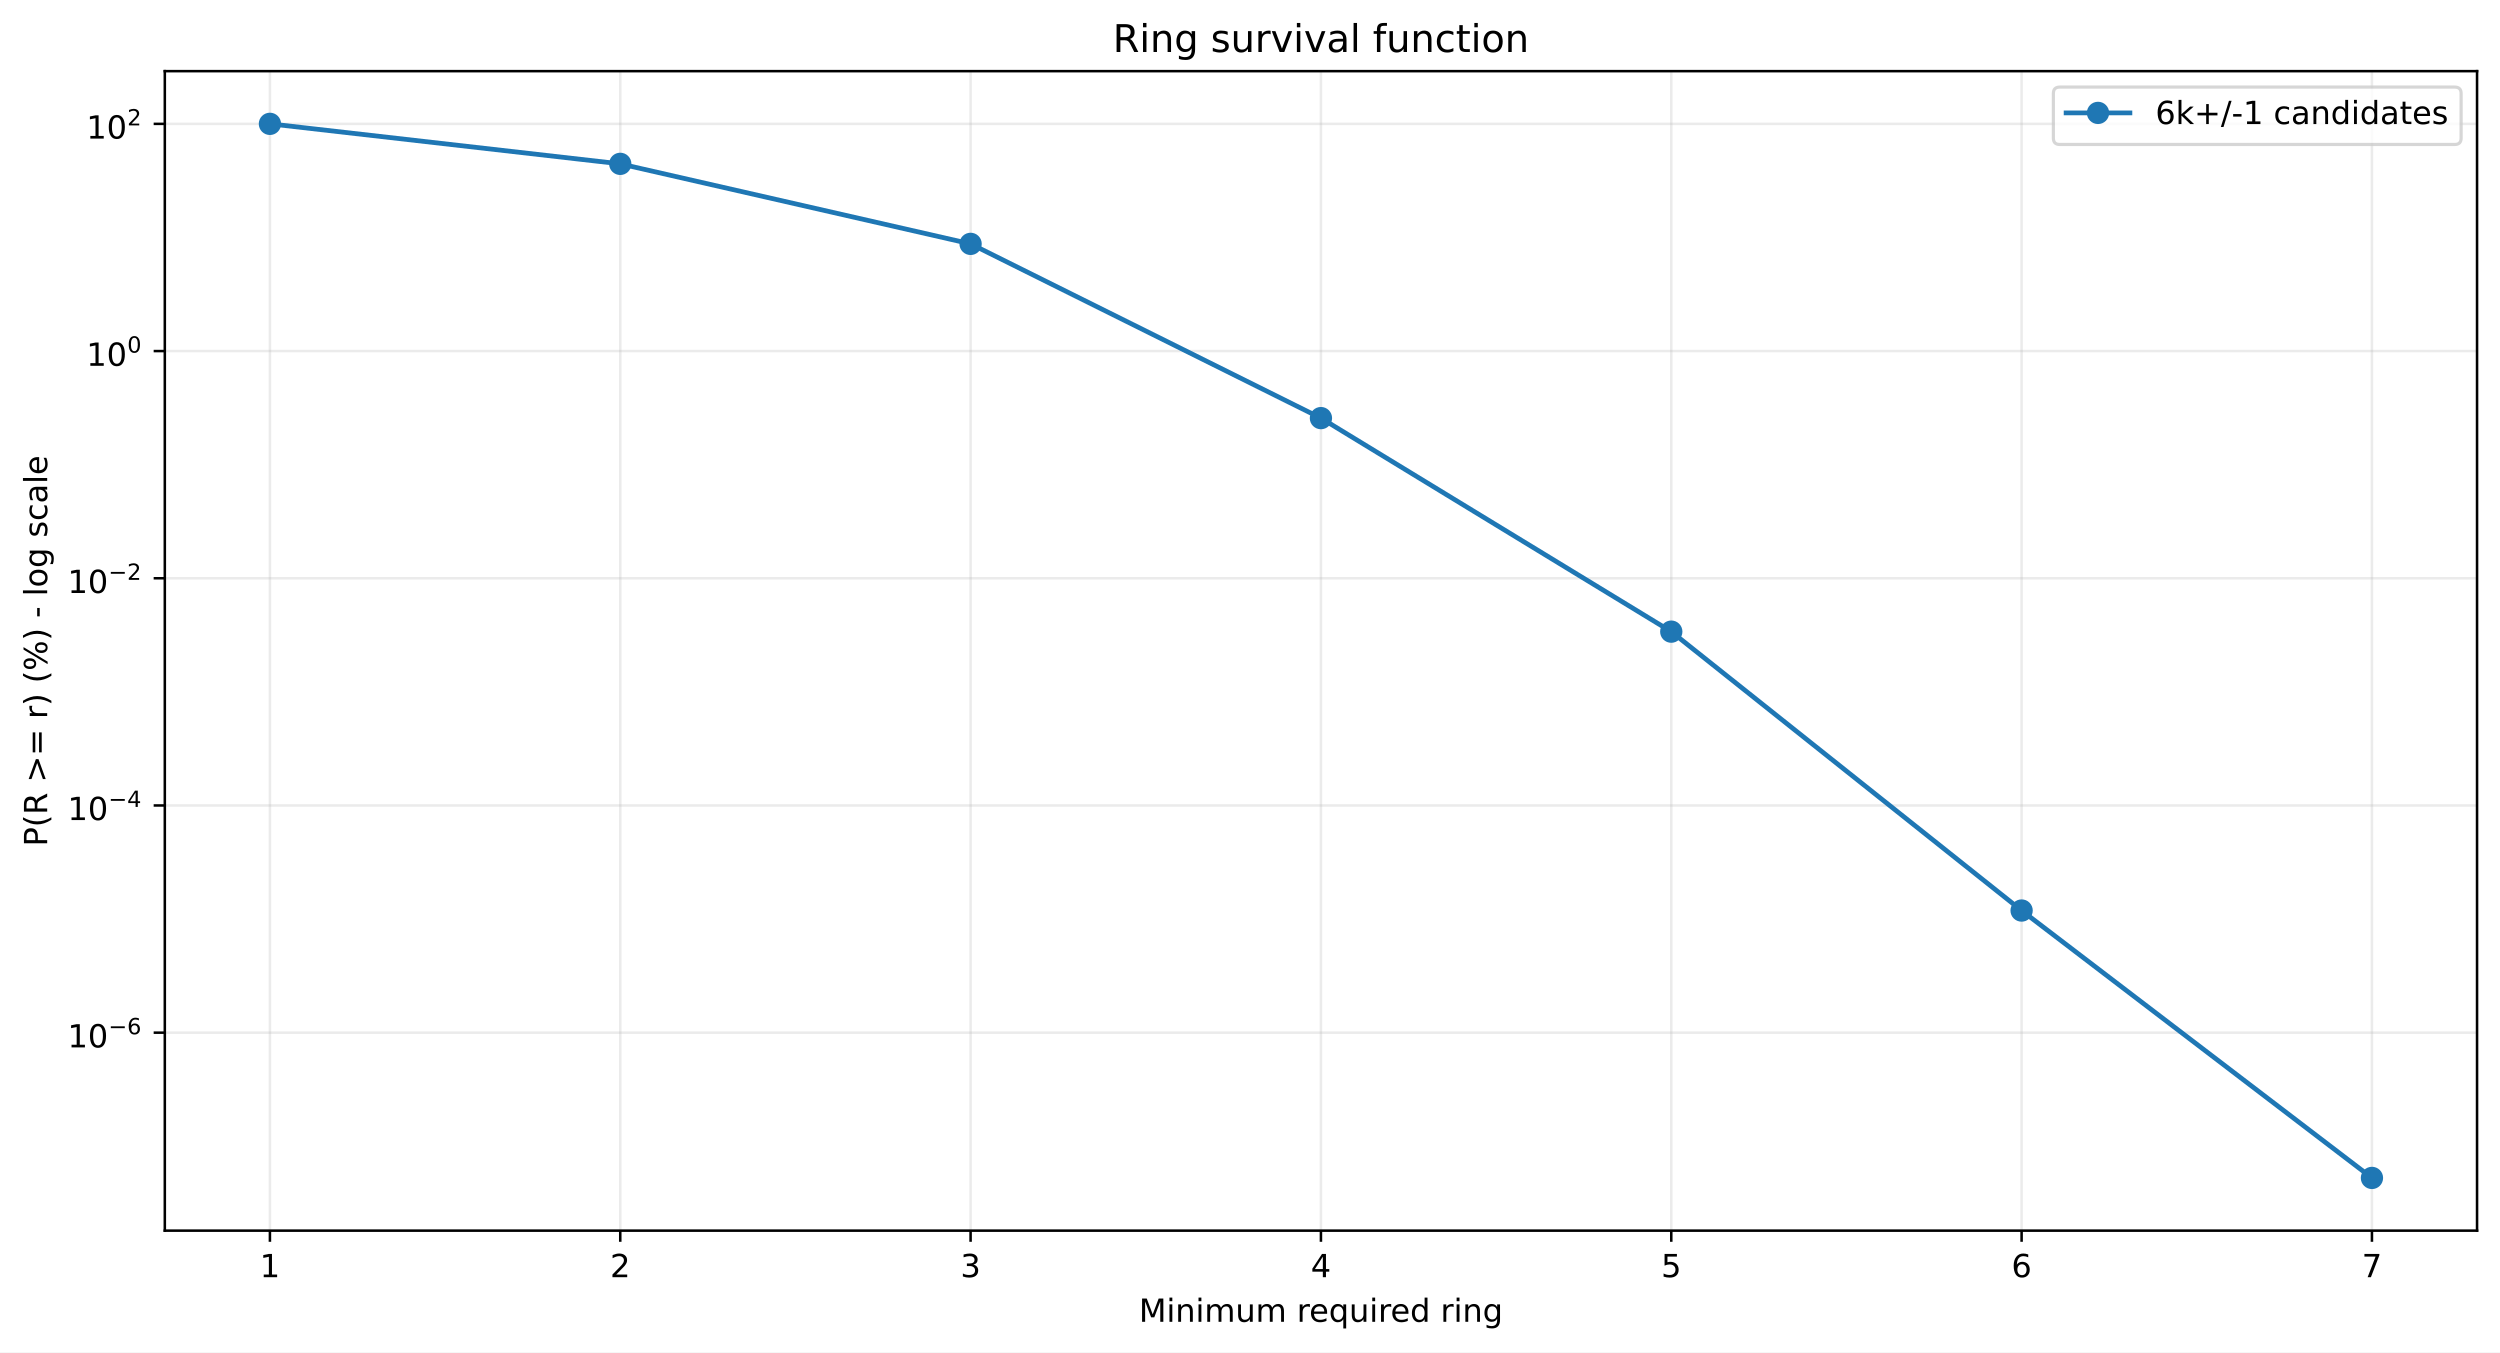
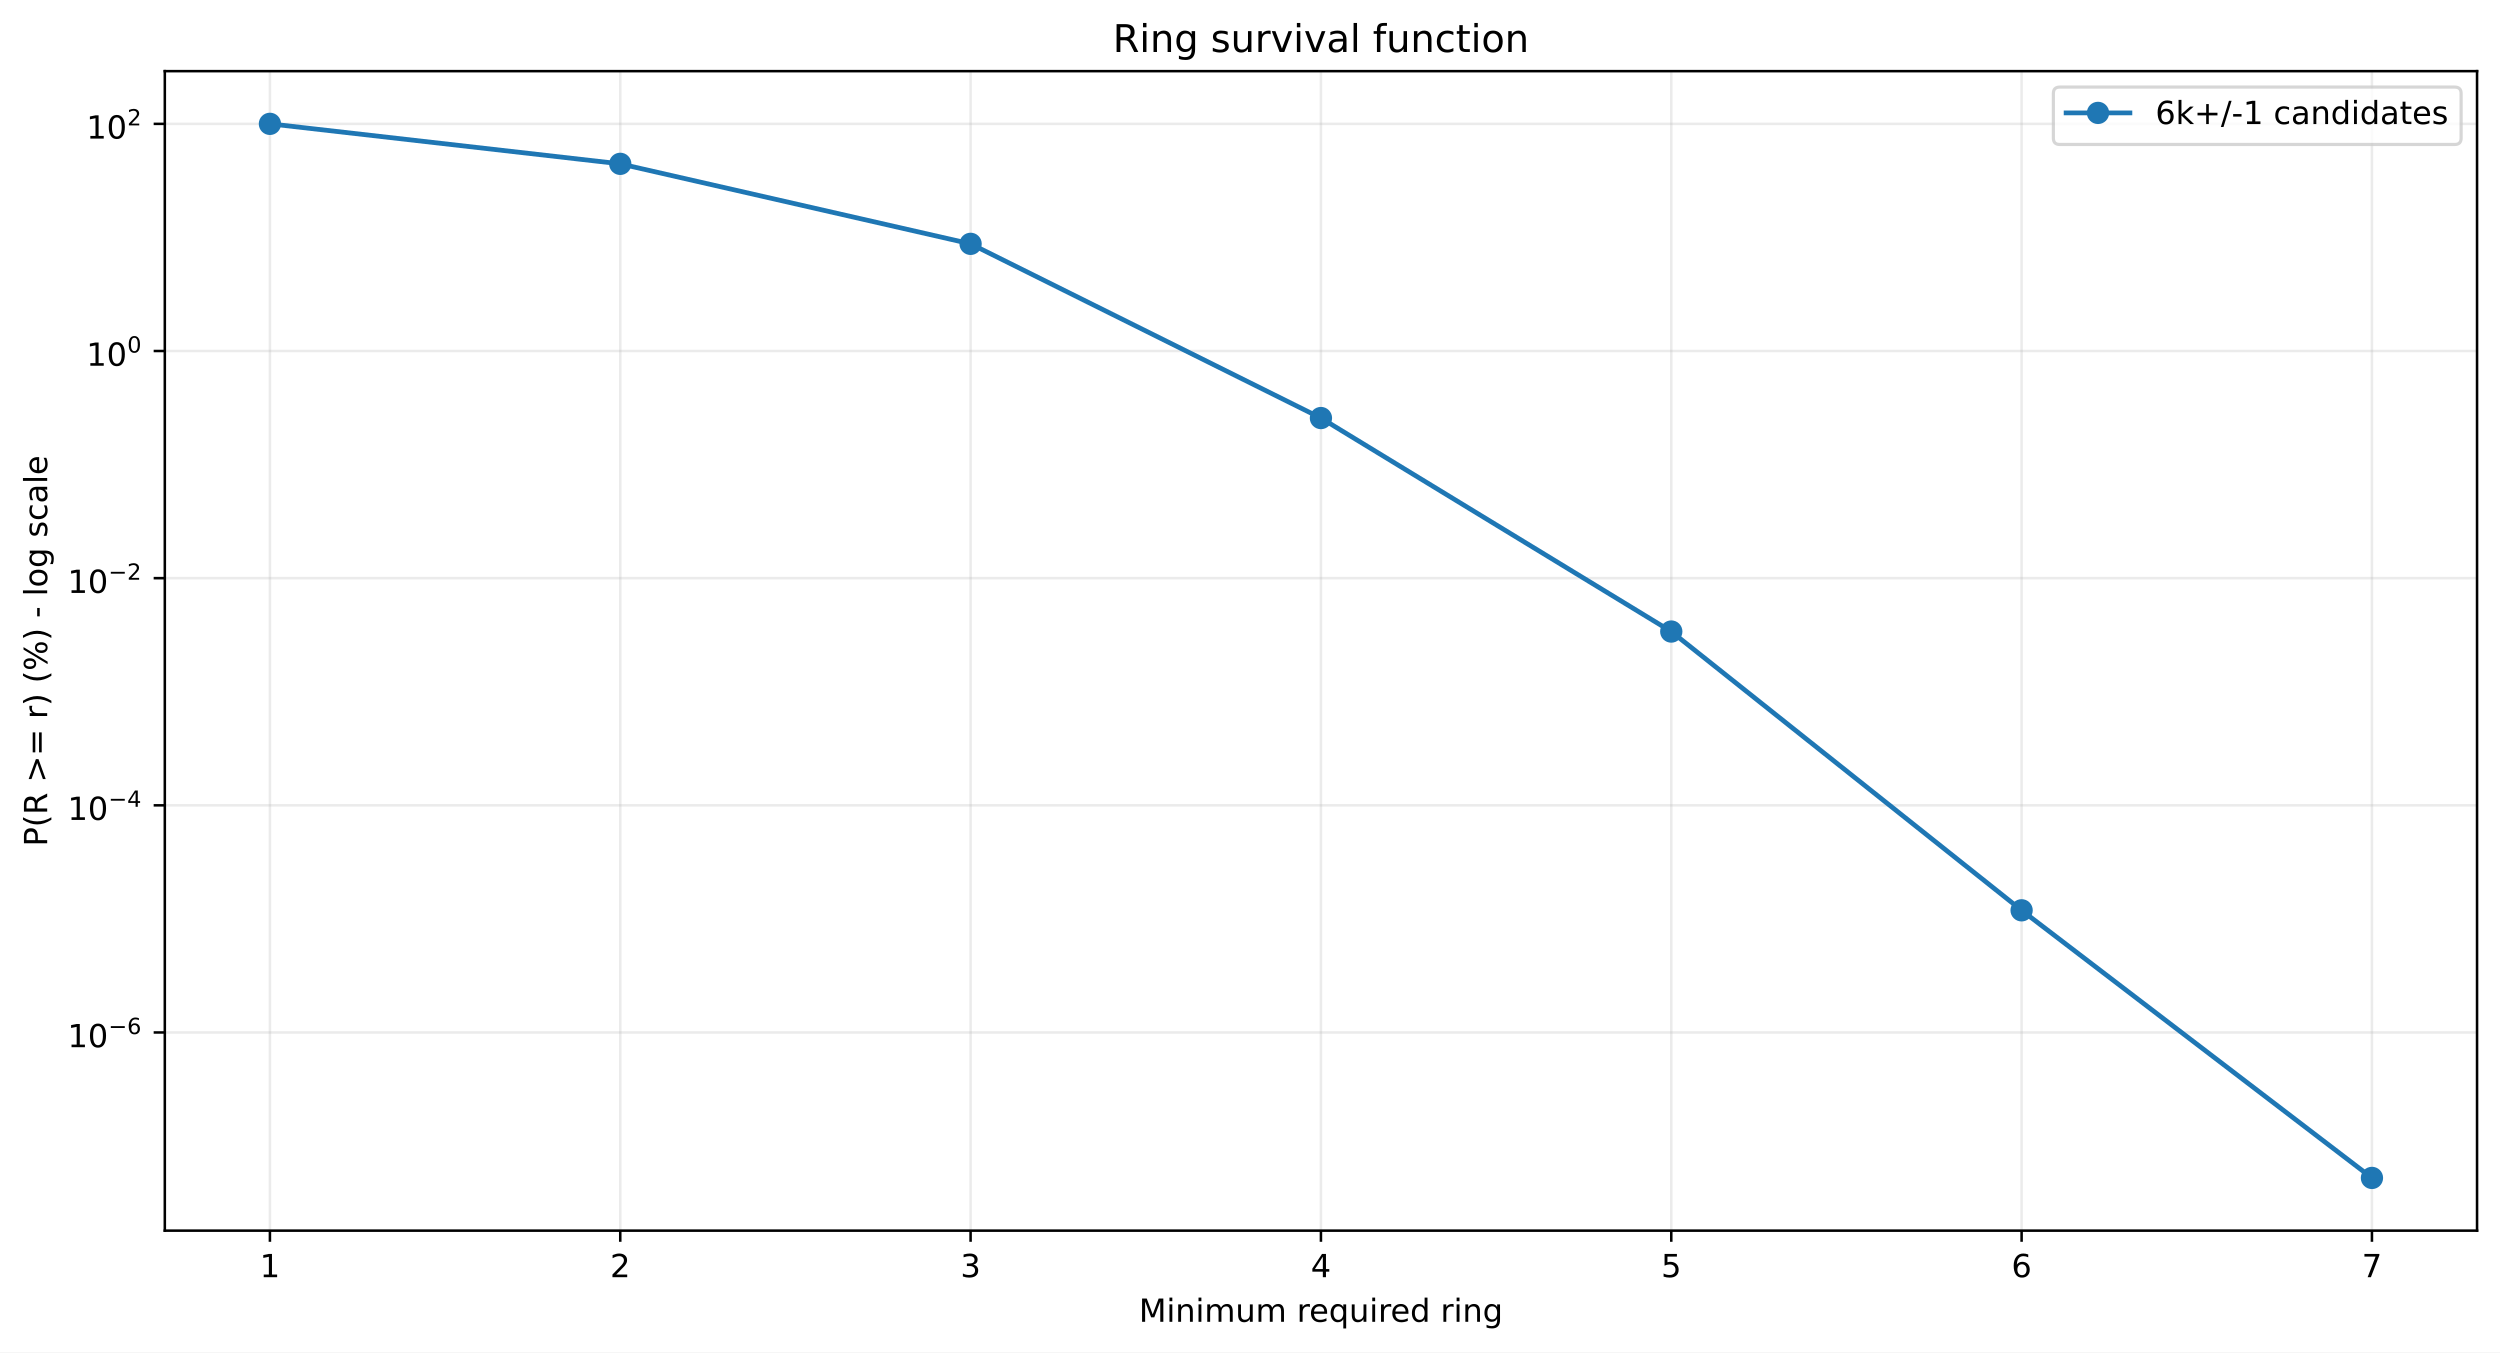
<svg xmlns="http://www.w3.org/2000/svg" xmlns:xlink="http://www.w3.org/1999/xlink" width="784.218pt" height="424.237pt" viewBox="0 0 784.218 424.237" version="1.1">
  <defs>
    <style type="text/css">*{stroke-linejoin: round; stroke-linecap: butt}</style>
  </defs>
  <g id="figure_1">
    <g id="patch_1">
      <path d="M 0 424.237  L 784.218 424.237  L 784.218 0  L 0 0  z " style="fill: #ffffff" />
    </g>
    <g id="axes_1">
      <g id="patch_2">
        <path d="M 51.701 386.036  L 777.018 386.036  L 777.018 22.318  L 51.701 22.318  z " style="fill: #ffffff" />
      </g>
      <g id="matplotlib.axis_1">
        <g id="xtick_1">
          <g id="line2d_1">
-             <path d="M 84.67 386.036  L 84.67 22.318  " clip-path="url(#p1e13c0cdc8)" style="fill: none; stroke: #b0b0b0; stroke-opacity: 0.25; stroke-width: 0.8; stroke-linecap: square" />
+             <path d="M 84.67 386.036  L 84.67 22.318  " clip-path="url(#pe17f97813b)" style="fill: none; stroke: #b0b0b0; stroke-opacity: 0.25; stroke-width: 0.8; stroke-linecap: square" />
          </g>
          <g id="line2d_2">
            <defs>
-               <path id="m37ef21a51f" d="M 0 0  L 0 3.5  " style="stroke: #000000; stroke-width: 0.8" />
+               <path id="mdf3477dd66" d="M 0 0  L 0 3.5  " style="stroke: #000000; stroke-width: 0.8" />
            </defs>
            <g>
-               <use xlink:href="#m37ef21a51f" x="84.67" y="386.036" style="stroke: #000000; stroke-width: 0.8" />
+               <use xlink:href="#mdf3477dd66" x="84.67" y="386.036" style="stroke: #000000; stroke-width: 0.8" />
            </g>
          </g>
          <g id="text_1">
            <g transform="translate(81.48852 400.6334) scale(0.1 -0.1)">
              <defs>
                <path id="DejaVuSans-14" d="M 794 531  L 1825 531  L 1825 4091  L 703 3866  L 703 4441  L 1819 4666  L 2450 4666  L 2450 531  L 3481 531  L 3481 0  L 794 0  L 794 531  z " transform="scale(0.015625)" />
              </defs>
              <use xlink:href="#DejaVuSans-14" />
            </g>
          </g>
        </g>
        <g id="xtick_2">
          <g id="line2d_3">
-             <path d="M 194.566 386.036  L 194.566 22.318  " clip-path="url(#p1e13c0cdc8)" style="fill: none; stroke: #b0b0b0; stroke-opacity: 0.25; stroke-width: 0.8; stroke-linecap: square" />
+             <path d="M 194.566 386.036  L 194.566 22.318  " clip-path="url(#pe17f97813b)" style="fill: none; stroke: #b0b0b0; stroke-opacity: 0.25; stroke-width: 0.8; stroke-linecap: square" />
          </g>
          <g id="line2d_4">
            <g>
-               <use xlink:href="#m37ef21a51f" x="194.566" y="386.036" style="stroke: #000000; stroke-width: 0.8" />
+               <use xlink:href="#mdf3477dd66" x="194.566" y="386.036" style="stroke: #000000; stroke-width: 0.8" />
            </g>
          </g>
          <g id="text_2">
            <g transform="translate(191.3851 400.6334) scale(0.1 -0.1)">
              <defs>
                <path id="DejaVuSans-15" d="M 1228 531  L 3431 531  L 3431 0  L 469 0  L 469 531  Q 828 903 1448 1529  Q 2069 2156 2228 2338  Q 2531 2678 2651 2914  Q 2772 3150 2772 3378  Q 2772 3750 2511 3984  Q 2250 4219 1831 4219  Q 1534 4219 1204 4116  Q 875 4013 500 3803  L 500 4441  Q 881 4594 1212 4672  Q 1544 4750 1819 4750  Q 2544 4750 2975 4387  Q 3406 4025 3406 3419  Q 3406 3131 3298 2873  Q 3191 2616 2906 2266  Q 2828 2175 2409 1742  Q 1991 1309 1228 531  z " transform="scale(0.015625)" />
              </defs>
              <use xlink:href="#DejaVuSans-15" />
            </g>
          </g>
        </g>
        <g id="xtick_3">
          <g id="line2d_5">
-             <path d="M 304.463 386.036  L 304.463 22.318  " clip-path="url(#p1e13c0cdc8)" style="fill: none; stroke: #b0b0b0; stroke-opacity: 0.25; stroke-width: 0.8; stroke-linecap: square" />
+             <path d="M 304.463 386.036  L 304.463 22.318  " clip-path="url(#pe17f97813b)" style="fill: none; stroke: #b0b0b0; stroke-opacity: 0.25; stroke-width: 0.8; stroke-linecap: square" />
          </g>
          <g id="line2d_6">
            <g>
-               <use xlink:href="#m37ef21a51f" x="304.463" y="386.036" style="stroke: #000000; stroke-width: 0.8" />
+               <use xlink:href="#mdf3477dd66" x="304.463" y="386.036" style="stroke: #000000; stroke-width: 0.8" />
            </g>
          </g>
          <g id="text_3">
            <g transform="translate(301.2817 400.6334) scale(0.1 -0.1)">
              <defs>
                <path id="DejaVuSans-16" d="M 2597 2516  Q 3050 2419 3304 2112  Q 3559 1806 3559 1356  Q 3559 666 3084 287  Q 2609 -91 1734 -91  Q 1441 -91 1130 -33  Q 819 25 488 141  L 488 750  Q 750 597 1062 519  Q 1375 441 1716 441  Q 2309 441 2620 675  Q 2931 909 2931 1356  Q 2931 1769 2642 2001  Q 2353 2234 1838 2234  L 1294 2234  L 1294 2753  L 1863 2753  Q 2328 2753 2575 2939  Q 2822 3125 2822 3475  Q 2822 3834 2567 4026  Q 2313 4219 1838 4219  Q 1578 4219 1281 4162  Q 984 4106 628 3988  L 628 4550  Q 988 4650 1302 4700  Q 1616 4750 1894 4750  Q 2613 4750 3031 4423  Q 3450 4097 3450 3541  Q 3450 3153 3228 2886  Q 3006 2619 2597 2516  z " transform="scale(0.015625)" />
              </defs>
              <use xlink:href="#DejaVuSans-16" />
            </g>
          </g>
        </g>
        <g id="xtick_4">
          <g id="line2d_7">
-             <path d="M 414.36 386.036  L 414.36 22.318  " clip-path="url(#p1e13c0cdc8)" style="fill: none; stroke: #b0b0b0; stroke-opacity: 0.25; stroke-width: 0.8; stroke-linecap: square" />
+             <path d="M 414.36 386.036  L 414.36 22.318  " clip-path="url(#pe17f97813b)" style="fill: none; stroke: #b0b0b0; stroke-opacity: 0.25; stroke-width: 0.8; stroke-linecap: square" />
          </g>
          <g id="line2d_8">
            <g>
-               <use xlink:href="#m37ef21a51f" x="414.36" y="386.036" style="stroke: #000000; stroke-width: 0.8" />
+               <use xlink:href="#mdf3477dd66" x="414.36" y="386.036" style="stroke: #000000; stroke-width: 0.8" />
            </g>
          </g>
          <g id="text_4">
            <g transform="translate(411.1784 400.6334) scale(0.1 -0.1)">
              <defs>
                <path id="DejaVuSans-17" d="M 2419 4116  L 825 1625  L 2419 1625  L 2419 4116  z M 2253 4666  L 3047 4666  L 3047 1625  L 3713 1625  L 3713 1100  L 3047 1100  L 3047 0  L 2419 0  L 2419 1100  L 313 1100  L 313 1709  L 2253 4666  z " transform="scale(0.015625)" />
              </defs>
              <use xlink:href="#DejaVuSans-17" />
            </g>
          </g>
        </g>
        <g id="xtick_5">
          <g id="line2d_9">
-             <path d="M 524.256 386.036  L 524.256 22.318  " clip-path="url(#p1e13c0cdc8)" style="fill: none; stroke: #b0b0b0; stroke-opacity: 0.25; stroke-width: 0.8; stroke-linecap: square" />
+             <path d="M 524.256 386.036  L 524.256 22.318  " clip-path="url(#pe17f97813b)" style="fill: none; stroke: #b0b0b0; stroke-opacity: 0.25; stroke-width: 0.8; stroke-linecap: square" />
          </g>
          <g id="line2d_10">
            <g>
-               <use xlink:href="#m37ef21a51f" x="524.256" y="386.036" style="stroke: #000000; stroke-width: 0.8" />
+               <use xlink:href="#mdf3477dd66" x="524.256" y="386.036" style="stroke: #000000; stroke-width: 0.8" />
            </g>
          </g>
          <g id="text_5">
            <g transform="translate(521.075 400.6334) scale(0.1 -0.1)">
              <defs>
                <path id="DejaVuSans-18" d="M 691 4666  L 3169 4666  L 3169 4134  L 1269 4134  L 1269 2991  Q 1406 3038 1543 3061  Q 1681 3084 1819 3084  Q 2600 3084 3056 2656  Q 3513 2228 3513 1497  Q 3513 744 3044 326  Q 2575 -91 1722 -91  Q 1428 -91 1123 -41  Q 819 9 494 109  L 494 744  Q 775 591 1075 516  Q 1375 441 1709 441  Q 2250 441 2565 725  Q 2881 1009 2881 1497  Q 2881 1984 2565 2268  Q 2250 2553 1709 2553  Q 1456 2553 1204 2497  Q 953 2441 691 2322  L 691 4666  z " transform="scale(0.015625)" />
              </defs>
              <use xlink:href="#DejaVuSans-18" />
            </g>
          </g>
        </g>
        <g id="xtick_6">
          <g id="line2d_11">
-             <path d="M 634.153 386.036  L 634.153 22.318  " clip-path="url(#p1e13c0cdc8)" style="fill: none; stroke: #b0b0b0; stroke-opacity: 0.25; stroke-width: 0.8; stroke-linecap: square" />
+             <path d="M 634.153 386.036  L 634.153 22.318  " clip-path="url(#pe17f97813b)" style="fill: none; stroke: #b0b0b0; stroke-opacity: 0.25; stroke-width: 0.8; stroke-linecap: square" />
          </g>
          <g id="line2d_12">
            <g>
-               <use xlink:href="#m37ef21a51f" x="634.153" y="386.036" style="stroke: #000000; stroke-width: 0.8" />
+               <use xlink:href="#mdf3477dd66" x="634.153" y="386.036" style="stroke: #000000; stroke-width: 0.8" />
            </g>
          </g>
          <g id="text_6">
            <g transform="translate(630.9716 400.6334) scale(0.1 -0.1)">
              <defs>
                <path id="DejaVuSans-19" d="M 2113 2584  Q 1688 2584 1439 2293  Q 1191 2003 1191 1497  Q 1191 994 1439 701  Q 1688 409 2113 409  Q 2538 409 2786 701  Q 3034 994 3034 1497  Q 3034 2003 2786 2293  Q 2538 2584 2113 2584  z M 3366 4563  L 3366 3988  Q 3128 4100 2886 4159  Q 2644 4219 2406 4219  Q 1781 4219 1451 3797  Q 1122 3375 1075 2522  Q 1259 2794 1537 2939  Q 1816 3084 2150 3084  Q 2853 3084 3261 2657  Q 3669 2231 3669 1497  Q 3669 778 3244 343  Q 2819 -91 2113 -91  Q 1303 -91 875 529  Q 447 1150 447 2328  Q 447 3434 972 4092  Q 1497 4750 2381 4750  Q 2619 4750 2861 4703  Q 3103 4656 3366 4563  z " transform="scale(0.015625)" />
              </defs>
              <use xlink:href="#DejaVuSans-19" />
            </g>
          </g>
        </g>
        <g id="xtick_7">
          <g id="line2d_13">
-             <path d="M 744.049 386.036  L 744.049 22.318  " clip-path="url(#p1e13c0cdc8)" style="fill: none; stroke: #b0b0b0; stroke-opacity: 0.25; stroke-width: 0.8; stroke-linecap: square" />
+             <path d="M 744.049 386.036  L 744.049 22.318  " clip-path="url(#pe17f97813b)" style="fill: none; stroke: #b0b0b0; stroke-opacity: 0.25; stroke-width: 0.8; stroke-linecap: square" />
          </g>
          <g id="line2d_14">
            <g>
-               <use xlink:href="#m37ef21a51f" x="744.049" y="386.036" style="stroke: #000000; stroke-width: 0.8" />
+               <use xlink:href="#mdf3477dd66" x="744.049" y="386.036" style="stroke: #000000; stroke-width: 0.8" />
            </g>
          </g>
          <g id="text_7">
            <g transform="translate(740.8682 400.6334) scale(0.1 -0.1)">
              <defs>
                <path id="DejaVuSans-1a" d="M 525 4666  L 3525 4666  L 3525 4397  L 1831 0  L 1172 0  L 2766 4134  L 525 4134  L 525 4666  z " transform="scale(0.015625)" />
              </defs>
              <use xlink:href="#DejaVuSans-1a" />
            </g>
          </g>
        </g>
        <g id="text_8">
          <g transform="translate(357.2737 414.6342) scale(0.1 -0.1)">
            <defs>
              <path id="DejaVuSans-30" d="M 628 4666  L 1569 4666  L 2759 1491  L 3956 4666  L 4897 4666  L 4897 0  L 4281 0  L 4281 4097  L 3078 897  L 2444 897  L 1241 4097  L 1241 0  L 628 0  L 628 4666  z " transform="scale(0.015625)" />
              <path id="DejaVuSans-4c" d="M 603 3500  L 1178 3500  L 1178 0  L 603 0  L 603 3500  z M 603 4863  L 1178 4863  L 1178 4134  L 603 4134  L 603 4863  z " transform="scale(0.015625)" />
              <path id="DejaVuSans-51" d="M 3513 2113  L 3513 0  L 2938 0  L 2938 2094  Q 2938 2591 2744 2837  Q 2550 3084 2163 3084  Q 1697 3084 1428 2787  Q 1159 2491 1159 1978  L 1159 0  L 581 0  L 581 3500  L 1159 3500  L 1159 2956  Q 1366 3272 1645 3428  Q 1925 3584 2291 3584  Q 2894 3584 3203 3211  Q 3513 2838 3513 2113  z " transform="scale(0.015625)" />
              <path id="DejaVuSans-50" d="M 3328 2828  Q 3544 3216 3844 3400  Q 4144 3584 4550 3584  Q 5097 3584 5394 3201  Q 5691 2819 5691 2113  L 5691 0  L 5113 0  L 5113 2094  Q 5113 2597 4934 2840  Q 4756 3084 4391 3084  Q 3944 3084 3684 2787  Q 3425 2491 3425 1978  L 3425 0  L 2847 0  L 2847 2094  Q 2847 2600 2669 2842  Q 2491 3084 2119 3084  Q 1678 3084 1418 2786  Q 1159 2488 1159 1978  L 1159 0  L 581 0  L 581 3500  L 1159 3500  L 1159 2956  Q 1356 3278 1631 3431  Q 1906 3584 2284 3584  Q 2666 3584 2933 3390  Q 3200 3197 3328 2828  z " transform="scale(0.015625)" />
              <path id="DejaVuSans-58" d="M 544 1381  L 544 3500  L 1119 3500  L 1119 1403  Q 1119 906 1312 657  Q 1506 409 1894 409  Q 2359 409 2629 706  Q 2900 1003 2900 1516  L 2900 3500  L 3475 3500  L 3475 0  L 2900 0  L 2900 538  Q 2691 219 2414 64  Q 2138 -91 1772 -91  Q 1169 -91 856 284  Q 544 659 544 1381  z M 1991 3584  L 1991 3584  z " transform="scale(0.015625)" />
              <path id="DejaVuSans-3" transform="scale(0.015625)" />
              <path id="DejaVuSans-55" d="M 2631 2963  Q 2534 3019 2420 3045  Q 2306 3072 2169 3072  Q 1681 3072 1420 2755  Q 1159 2438 1159 1844  L 1159 0  L 581 0  L 581 3500  L 1159 3500  L 1159 2956  Q 1341 3275 1631 3429  Q 1922 3584 2338 3584  Q 2397 3584 2469 3576  Q 2541 3569 2628 3553  L 2631 2963  z " transform="scale(0.015625)" />
              <path id="DejaVuSans-48" d="M 3597 1894  L 3597 1613  L 953 1613  Q 991 1019 1311 708  Q 1631 397 2203 397  Q 2534 397 2845 478  Q 3156 559 3463 722  L 3463 178  Q 3153 47 2828 -22  Q 2503 -91 2169 -91  Q 1331 -91 842 396  Q 353 884 353 1716  Q 353 2575 817 3079  Q 1281 3584 2069 3584  Q 2775 3584 3186 3129  Q 3597 2675 3597 1894  z M 3022 2063  Q 3016 2534 2758 2815  Q 2500 3097 2075 3097  Q 1594 3097 1305 2825  Q 1016 2553 972 2059  L 3022 2063  z " transform="scale(0.015625)" />
              <path id="DejaVuSans-54" d="M 947 1747  Q 947 1113 1208 752  Q 1469 391 1925 391  Q 2381 391 2643 752  Q 2906 1113 2906 1747  Q 2906 2381 2643 2742  Q 2381 3103 1925 3103  Q 1469 3103 1208 2742  Q 947 2381 947 1747  z M 2906 525  Q 2725 213 2448 61  Q 2172 -91 1784 -91  Q 1150 -91 751 415  Q 353 922 353 1747  Q 353 2572 751 3078  Q 1150 3584 1784 3584  Q 2172 3584 2448 3432  Q 2725 3281 2906 2969  L 2906 3500  L 3481 3500  L 3481 -1331  L 2906 -1331  L 2906 525  z " transform="scale(0.015625)" />
              <path id="DejaVuSans-47" d="M 2906 2969  L 2906 4863  L 3481 4863  L 3481 0  L 2906 0  L 2906 525  Q 2725 213 2448 61  Q 2172 -91 1784 -91  Q 1150 -91 751 415  Q 353 922 353 1747  Q 353 2572 751 3078  Q 1150 3584 1784 3584  Q 2172 3584 2448 3432  Q 2725 3281 2906 2969  z M 947 1747  Q 947 1113 1208 752  Q 1469 391 1925 391  Q 2381 391 2643 752  Q 2906 1113 2906 1747  Q 2906 2381 2643 2742  Q 2381 3103 1925 3103  Q 1469 3103 1208 2742  Q 947 2381 947 1747  z " transform="scale(0.015625)" />
              <path id="DejaVuSans-4a" d="M 2906 1791  Q 2906 2416 2648 2759  Q 2391 3103 1925 3103  Q 1463 3103 1205 2759  Q 947 2416 947 1791  Q 947 1169 1205 825  Q 1463 481 1925 481  Q 2391 481 2648 825  Q 2906 1169 2906 1791  z M 3481 434  Q 3481 -459 3084 -895  Q 2688 -1331 1869 -1331  Q 1566 -1331 1297 -1286  Q 1028 -1241 775 -1147  L 775 -588  Q 1028 -725 1275 -790  Q 1522 -856 1778 -856  Q 2344 -856 2625 -561  Q 2906 -266 2906 331  L 2906 616  Q 2728 306 2450 153  Q 2172 0 1784 0  Q 1141 0 747 490  Q 353 981 353 1791  Q 353 2603 747 3093  Q 1141 3584 1784 3584  Q 2172 3584 2450 3431  Q 2728 3278 2906 2969  L 2906 3500  L 3481 3500  L 3481 434  z " transform="scale(0.015625)" />
            </defs>
            <use xlink:href="#DejaVuSans-30" />
            <use xlink:href="#DejaVuSans-4c" transform="translate(86.28125 0)" />
            <use xlink:href="#DejaVuSans-51" transform="translate(114.0625 0)" />
            <use xlink:href="#DejaVuSans-4c" transform="translate(177.4375 0)" />
            <use xlink:href="#DejaVuSans-50" transform="translate(205.2188 0)" />
            <use xlink:href="#DejaVuSans-58" transform="translate(302.625 0)" />
            <use xlink:href="#DejaVuSans-50" transform="translate(366 0)" />
            <use xlink:href="#DejaVuSans-3" transform="translate(463.4062 0)" />
            <use xlink:href="#DejaVuSans-55" transform="translate(495.1875 0)" />
            <use xlink:href="#DejaVuSans-48" transform="translate(534.0938 0)" />
            <use xlink:href="#DejaVuSans-54" transform="translate(595.625 0)" />
            <use xlink:href="#DejaVuSans-58" transform="translate(659.1094 0)" />
            <use xlink:href="#DejaVuSans-4c" transform="translate(722.4844 0)" />
            <use xlink:href="#DejaVuSans-55" transform="translate(750.2656 0)" />
            <use xlink:href="#DejaVuSans-48" transform="translate(789.1719 0)" />
            <use xlink:href="#DejaVuSans-47" transform="translate(850.7031 0)" />
            <use xlink:href="#DejaVuSans-3" transform="translate(914.1875 0)" />
            <use xlink:href="#DejaVuSans-55" transform="translate(945.9688 0)" />
            <use xlink:href="#DejaVuSans-4c" transform="translate(987.0781 0)" />
            <use xlink:href="#DejaVuSans-51" transform="translate(1014.859 0)" />
            <use xlink:href="#DejaVuSans-4a" transform="translate(1078.234 0)" />
          </g>
        </g>
      </g>
      <g id="matplotlib.axis_2">
        <g id="ytick_1">
          <g id="line2d_15">
-             <path d="M 51.701 323.934  L 777.018 323.934  " clip-path="url(#p1e13c0cdc8)" style="fill: none; stroke: #b0b0b0; stroke-opacity: 0.25; stroke-width: 0.8; stroke-linecap: square" />
+             <path d="M 51.701 323.876  L 777.018 323.876  " clip-path="url(#pe17f97813b)" style="fill: none; stroke: #b0b0b0; stroke-opacity: 0.25; stroke-width: 0.8; stroke-linecap: square" />
          </g>
          <g id="line2d_16">
            <defs>
-               <path id="meca4fe846d" d="M 0 0  L -3.5 0  " style="stroke: #000000; stroke-width: 0.8" />
+               <path id="me365c91231" d="M 0 0  L -3.5 0  " style="stroke: #000000; stroke-width: 0.8" />
            </defs>
            <g>
-               <use xlink:href="#meca4fe846d" x="51.701" y="323.934" style="stroke: #000000; stroke-width: 0.8" />
+               <use xlink:href="#me365c91231" x="51.701" y="323.876" style="stroke: #000000; stroke-width: 0.8" />
            </g>
          </g>
          <g id="text_9">
-             <g transform="translate(21.20078 328.6345) scale(0.1 -0.1)">
+             <g transform="translate(21.20078 328.576) scale(0.1 -0.1)">
              <defs>
                <path id="DejaVuSans-13" d="M 2034 4250  Q 1547 4250 1301 3770  Q 1056 3291 1056 2328  Q 1056 1369 1301 889  Q 1547 409 2034 409  Q 2525 409 2770 889  Q 3016 1369 3016 2328  Q 3016 3291 2770 3770  Q 2525 4250 2034 4250  z M 2034 4750  Q 2819 4750 3233 4129  Q 3647 3509 3647 2328  Q 3647 1150 3233 529  Q 2819 -91 2034 -91  Q 1250 -91 836 529  Q 422 1150 422 2328  Q 422 3509 836 4129  Q 1250 4750 2034 4750  z " transform="scale(0.015625)" />
                <path id="DejaVuSans-c9c" d="M 678 2272  L 4684 2272  L 4684 1741  L 678 1741  L 678 2272  z " transform="scale(0.015625)" />
              </defs>
              <use xlink:href="#DejaVuSans-14" transform="translate(0 0.746875)" />
              <use xlink:href="#DejaVuSans-13" transform="translate(63.62305 0.746875)" />
              <use xlink:href="#DejaVuSans-c9c" transform="translate(128.2031 42.04688) scale(0.7)" />
              <use xlink:href="#DejaVuSans-19" transform="translate(186.8555 42.04688) scale(0.7)" />
            </g>
          </g>
        </g>
        <g id="ytick_2">
          <g id="line2d_17">
-             <path d="M 51.701 252.664  L 777.018 252.664  " clip-path="url(#p1e13c0cdc8)" style="fill: none; stroke: #b0b0b0; stroke-opacity: 0.25; stroke-width: 0.8; stroke-linecap: square" />
+             <path d="M 51.701 252.62  L 777.018 252.62  " clip-path="url(#pe17f97813b)" style="fill: none; stroke: #b0b0b0; stroke-opacity: 0.25; stroke-width: 0.8; stroke-linecap: square" />
          </g>
          <g id="line2d_18">
            <g>
-               <use xlink:href="#meca4fe846d" x="51.701" y="252.664" style="stroke: #000000; stroke-width: 0.8" />
+               <use xlink:href="#me365c91231" x="51.701" y="252.62" style="stroke: #000000; stroke-width: 0.8" />
            </g>
          </g>
          <g id="text_10">
-             <g transform="translate(21.20078 257.3135) scale(0.1 -0.1)">
+             <g transform="translate(21.20078 257.2697) scale(0.1 -0.1)">
              <use xlink:href="#DejaVuSans-14" transform="translate(0 0.665625)" />
              <use xlink:href="#DejaVuSans-13" transform="translate(63.62305 0.665625)" />
              <use xlink:href="#DejaVuSans-c9c" transform="translate(128.2031 41.96563) scale(0.7)" />
              <use xlink:href="#DejaVuSans-17" transform="translate(186.8555 41.96563) scale(0.7)" />
            </g>
          </g>
        </g>
        <g id="ytick_3">
          <g id="line2d_19">
-             <path d="M 51.701 181.393  L 777.018 181.393  " clip-path="url(#p1e13c0cdc8)" style="fill: none; stroke: #b0b0b0; stroke-opacity: 0.25; stroke-width: 0.8; stroke-linecap: square" />
+             <path d="M 51.701 181.363  L 777.018 181.363  " clip-path="url(#pe17f97813b)" style="fill: none; stroke: #b0b0b0; stroke-opacity: 0.25; stroke-width: 0.8; stroke-linecap: square" />
          </g>
          <g id="line2d_20">
            <g>
-               <use xlink:href="#meca4fe846d" x="51.701" y="181.393" style="stroke: #000000; stroke-width: 0.8" />
+               <use xlink:href="#me365c91231" x="51.701" y="181.363" style="stroke: #000000; stroke-width: 0.8" />
            </g>
          </g>
          <g id="text_11">
-             <g transform="translate(21.20078 186.0926) scale(0.1 -0.1)">
+             <g transform="translate(21.20078 186.0634) scale(0.1 -0.1)">
              <use xlink:href="#DejaVuSans-14" transform="translate(0 0.746875)" />
              <use xlink:href="#DejaVuSans-13" transform="translate(63.62305 0.746875)" />
              <use xlink:href="#DejaVuSans-c9c" transform="translate(128.2031 42.04688) scale(0.7)" />
              <use xlink:href="#DejaVuSans-15" transform="translate(186.8555 42.04688) scale(0.7)" />
            </g>
          </g>
        </g>
        <g id="ytick_4">
          <g id="line2d_21">
-             <path d="M 51.701 110.122  L 777.018 110.122  " clip-path="url(#p1e13c0cdc8)" style="fill: none; stroke: #b0b0b0; stroke-opacity: 0.25; stroke-width: 0.8; stroke-linecap: square" />
+             <path d="M 51.701 110.107  L 777.018 110.107  " clip-path="url(#pe17f97813b)" style="fill: none; stroke: #b0b0b0; stroke-opacity: 0.25; stroke-width: 0.8; stroke-linecap: square" />
          </g>
          <g id="line2d_22">
            <g>
-               <use xlink:href="#meca4fe846d" x="51.701" y="110.122" style="stroke: #000000; stroke-width: 0.8" />
+               <use xlink:href="#me365c91231" x="51.701" y="110.107" style="stroke: #000000; stroke-width: 0.8" />
            </g>
          </g>
          <g id="text_12">
-             <g transform="translate(27.10078 114.8217) scale(0.1 -0.1)">
+             <g transform="translate(27.10078 114.8071) scale(0.1 -0.1)">
              <use xlink:href="#DejaVuSans-14" transform="translate(0 0.746875)" />
              <use xlink:href="#DejaVuSans-13" transform="translate(63.62305 0.746875)" />
              <use xlink:href="#DejaVuSans-13" transform="translate(128.2031 42.04688) scale(0.7)" />
            </g>
          </g>
        </g>
        <g id="ytick_5">
          <g id="line2d_23">
-             <path d="M 51.701 38.851  L 777.018 38.851  " clip-path="url(#p1e13c0cdc8)" style="fill: none; stroke: #b0b0b0; stroke-opacity: 0.25; stroke-width: 0.8; stroke-linecap: square" />
+             <path d="M 51.701 38.851  L 777.018 38.851  " clip-path="url(#pe17f97813b)" style="fill: none; stroke: #b0b0b0; stroke-opacity: 0.25; stroke-width: 0.8; stroke-linecap: square" />
          </g>
          <g id="line2d_24">
            <g>
-               <use xlink:href="#meca4fe846d" x="51.701" y="38.851" style="stroke: #000000; stroke-width: 0.8" />
+               <use xlink:href="#me365c91231" x="51.701" y="38.851" style="stroke: #000000; stroke-width: 0.8" />
            </g>
          </g>
          <g id="text_13">
            <g transform="translate(27.10078 43.55075) scale(0.1 -0.1)">
              <use xlink:href="#DejaVuSans-14" transform="translate(0 0.746875)" />
              <use xlink:href="#DejaVuSans-13" transform="translate(63.62305 0.746875)" />
              <use xlink:href="#DejaVuSans-15" transform="translate(128.2031 42.04688) scale(0.7)" />
            </g>
          </g>
        </g>
        <g id="text_14">
          <g transform="translate(14.79844 265.4996) rotate(-90) scale(0.1 -0.1)">
            <defs>
              <path id="DejaVuSans-33" d="M 1259 4147  L 1259 2394  L 2053 2394  Q 2494 2394 2734 2622  Q 2975 2850 2975 3272  Q 2975 3691 2734 3919  Q 2494 4147 2053 4147  L 1259 4147  z M 628 4666  L 2053 4666  Q 2838 4666 3239 4311  Q 3641 3956 3641 3272  Q 3641 2581 3239 2228  Q 2838 1875 2053 1875  L 1259 1875  L 1259 0  L 628 0  L 628 4666  z " transform="scale(0.015625)" />
              <path id="DejaVuSans-b" d="M 1984 4856  Q 1566 4138 1362 3434  Q 1159 2731 1159 2009  Q 1159 1288 1364 580  Q 1569 -128 1984 -844  L 1484 -844  Q 1016 -109 783 600  Q 550 1309 550 2009  Q 550 2706 781 3412  Q 1013 4119 1484 4856  L 1984 4856  z " transform="scale(0.015625)" />
              <path id="DejaVuSans-35" d="M 2841 2188  Q 3044 2119 3236 1894  Q 3428 1669 3622 1275  L 4263 0  L 3584 0  L 2988 1197  Q 2756 1666 2539 1819  Q 2322 1972 1947 1972  L 1259 1972  L 1259 0  L 628 0  L 628 4666  L 2053 4666  Q 2853 4666 3247 4331  Q 3641 3997 3641 3322  Q 3641 2881 3436 2590  Q 3231 2300 2841 2188  z M 1259 4147  L 1259 2491  L 2053 2491  Q 2509 2491 2742 2702  Q 2975 2913 2975 3322  Q 2975 3731 2742 3939  Q 2509 4147 2053 4147  L 1259 4147  z " transform="scale(0.015625)" />
              <path id="DejaVuSans-21" d="M 678 3150  L 678 3719  L 4684 2266  L 4684 1747  L 678 294  L 678 863  L 3897 2003  L 678 3150  z " transform="scale(0.015625)" />
              <path id="DejaVuSans-20" d="M 678 2906  L 4684 2906  L 4684 2381  L 678 2381  L 678 2906  z M 678 1631  L 4684 1631  L 4684 1100  L 678 1100  L 678 1631  z " transform="scale(0.015625)" />
              <path id="DejaVuSans-c" d="M 513 4856  L 1013 4856  Q 1481 4119 1714 3412  Q 1947 2706 1947 2009  Q 1947 1309 1714 600  Q 1481 -109 1013 -844  L 513 -844  Q 928 -128 1133 580  Q 1338 1288 1338 2009  Q 1338 2731 1133 3434  Q 928 4138 513 4856  z " transform="scale(0.015625)" />
              <path id="DejaVuSans-8" d="M 4653 2053  Q 4381 2053 4226 1822  Q 4072 1591 4072 1178  Q 4072 772 4226 539  Q 4381 306 4653 306  Q 4919 306 5073 539  Q 5228 772 5228 1178  Q 5228 1588 5073 1820  Q 4919 2053 4653 2053  z M 4653 2450  Q 5147 2450 5437 2106  Q 5728 1763 5728 1178  Q 5728 594 5436 251  Q 5144 -91 4653 -91  Q 4153 -91 3862 251  Q 3572 594 3572 1178  Q 3572 1766 3864 2108  Q 4156 2450 4653 2450  z M 1428 4353  Q 1159 4353 1004 4120  Q 850 3888 850 3481  Q 850 3069 1003 2837  Q 1156 2606 1428 2606  Q 1700 2606 1854 2837  Q 2009 3069 2009 3481  Q 2009 3884 1853 4118  Q 1697 4353 1428 4353  z M 4250 4750  L 4750 4750  L 1831 -91  L 1331 -91  L 4250 4750  z M 1428 4750  Q 1922 4750 2215 4408  Q 2509 4066 2509 3481  Q 2509 2891 2217 2550  Q 1925 2209 1428 2209  Q 931 2209 642 2551  Q 353 2894 353 3481  Q 353 4063 643 4406  Q 934 4750 1428 4750  z " transform="scale(0.015625)" />
              <path id="DejaVuSans-10" d="M 313 2009  L 1997 2009  L 1997 1497  L 313 1497  L 313 2009  z " transform="scale(0.015625)" />
              <path id="DejaVuSans-4f" d="M 603 4863  L 1178 4863  L 1178 0  L 603 0  L 603 4863  z " transform="scale(0.015625)" />
              <path id="DejaVuSans-52" d="M 1959 3097  Q 1497 3097 1228 2736  Q 959 2375 959 1747  Q 959 1119 1226 758  Q 1494 397 1959 397  Q 2419 397 2687 759  Q 2956 1122 2956 1747  Q 2956 2369 2687 2733  Q 2419 3097 1959 3097  z M 1959 3584  Q 2709 3584 3137 3096  Q 3566 2609 3566 1747  Q 3566 888 3137 398  Q 2709 -91 1959 -91  Q 1206 -91 779 398  Q 353 888 353 1747  Q 353 2609 779 3096  Q 1206 3584 1959 3584  z " transform="scale(0.015625)" />
              <path id="DejaVuSans-56" d="M 2834 3397  L 2834 2853  Q 2591 2978 2328 3040  Q 2066 3103 1784 3103  Q 1356 3103 1142 2972  Q 928 2841 928 2578  Q 928 2378 1081 2264  Q 1234 2150 1697 2047  L 1894 2003  Q 2506 1872 2764 1633  Q 3022 1394 3022 966  Q 3022 478 2636 193  Q 2250 -91 1575 -91  Q 1294 -91 989 -36  Q 684 19 347 128  L 347 722  Q 666 556 975 473  Q 1284 391 1588 391  Q 1994 391 2212 530  Q 2431 669 2431 922  Q 2431 1156 2273 1281  Q 2116 1406 1581 1522  L 1381 1569  Q 847 1681 609 1914  Q 372 2147 372 2553  Q 372 3047 722 3315  Q 1072 3584 1716 3584  Q 2034 3584 2315 3537  Q 2597 3491 2834 3397  z " transform="scale(0.015625)" />
              <path id="DejaVuSans-46" d="M 3122 3366  L 3122 2828  Q 2878 2963 2633 3030  Q 2388 3097 2138 3097  Q 1578 3097 1268 2742  Q 959 2388 959 1747  Q 959 1106 1268 751  Q 1578 397 2138 397  Q 2388 397 2633 464  Q 2878 531 3122 666  L 3122 134  Q 2881 22 2623 -34  Q 2366 -91 2075 -91  Q 1284 -91 818 406  Q 353 903 353 1747  Q 353 2603 823 3093  Q 1294 3584 2113 3584  Q 2378 3584 2631 3529  Q 2884 3475 3122 3366  z " transform="scale(0.015625)" />
              <path id="DejaVuSans-44" d="M 2194 1759  Q 1497 1759 1228 1600  Q 959 1441 959 1056  Q 959 750 1161 570  Q 1363 391 1709 391  Q 2188 391 2477 730  Q 2766 1069 2766 1631  L 2766 1759  L 2194 1759  z M 3341 1997  L 3341 0  L 2766 0  L 2766 531  Q 2569 213 2275 61  Q 1981 -91 1556 -91  Q 1019 -91 701 211  Q 384 513 384 1019  Q 384 1609 779 1909  Q 1175 2209 1959 2209  L 2766 2209  L 2766 2266  Q 2766 2663 2505 2880  Q 2244 3097 1772 3097  Q 1472 3097 1187 3025  Q 903 2953 641 2809  L 641 3341  Q 956 3463 1253 3523  Q 1550 3584 1831 3584  Q 2591 3584 2966 3190  Q 3341 2797 3341 1997  z " transform="scale(0.015625)" />
            </defs>
            <use xlink:href="#DejaVuSans-33" />
            <use xlink:href="#DejaVuSans-b" transform="translate(60.29688 0)" />
            <use xlink:href="#DejaVuSans-35" transform="translate(99.3125 0)" />
            <use xlink:href="#DejaVuSans-3" transform="translate(168.7969 0)" />
            <use xlink:href="#DejaVuSans-21" transform="translate(200.5781 0)" />
            <use xlink:href="#DejaVuSans-20" transform="translate(284.375 0)" />
            <use xlink:href="#DejaVuSans-3" transform="translate(368.1719 0)" />
            <use xlink:href="#DejaVuSans-55" transform="translate(399.9531 0)" />
            <use xlink:href="#DejaVuSans-c" transform="translate(441.0625 0)" />
            <use xlink:href="#DejaVuSans-3" transform="translate(480.0781 0)" />
            <use xlink:href="#DejaVuSans-b" transform="translate(511.8594 0)" />
            <use xlink:href="#DejaVuSans-8" transform="translate(550.875 0)" />
            <use xlink:href="#DejaVuSans-c" transform="translate(645.8906 0)" />
            <use xlink:href="#DejaVuSans-3" transform="translate(684.9062 0)" />
            <use xlink:href="#DejaVuSans-10" transform="translate(716.6875 0)" />
            <use xlink:href="#DejaVuSans-3" transform="translate(752.7656 0)" />
            <use xlink:href="#DejaVuSans-4f" transform="translate(784.5469 0)" />
            <use xlink:href="#DejaVuSans-52" transform="translate(812.3281 0)" />
            <use xlink:href="#DejaVuSans-4a" transform="translate(873.5156 0)" />
            <use xlink:href="#DejaVuSans-3" transform="translate(937 0)" />
            <use xlink:href="#DejaVuSans-56" transform="translate(968.7812 0)" />
            <use xlink:href="#DejaVuSans-46" transform="translate(1020.875 0)" />
            <use xlink:href="#DejaVuSans-44" transform="translate(1075.859 0)" />
            <use xlink:href="#DejaVuSans-4f" transform="translate(1137.141 0)" />
            <use xlink:href="#DejaVuSans-48" transform="translate(1164.922 0)" />
          </g>
        </g>
      </g>
      <g id="line2d_25">
-         <path d="M 84.67 38.851  L 194.566 51.401  L 304.463 76.501  L 414.36 131.155  L 524.256 198.141  L 634.153 285.624  L 744.049 369.503  " clip-path="url(#p1e13c0cdc8)" style="fill: none; stroke: #1f77b4; stroke-width: 1.5; stroke-linecap: square" />
+         <path d="M 84.67 38.851  L 194.566 51.398  L 304.463 76.493  L 414.36 131.136  L 524.256 198.108  L 634.153 285.555  L 744.049 369.503  " clip-path="url(#pe17f97813b)" style="fill: none; stroke: #1f77b4; stroke-width: 1.5; stroke-linecap: square" />
        <defs>
-           <path id="m34b6b2bc8b" d="M 0 3  C 0.796 3 1.559 2.684 2.121 2.121  C 2.684 1.559 3 0.796 3 0  C 3 -0.796 2.684 -1.559 2.121 -2.121  C 1.559 -2.684 0.796 -3 0 -3  C -0.796 -3 -1.559 -2.684 -2.121 -2.121  C -2.684 -1.559 -3 -0.796 -3 0  C -3 0.796 -2.684 1.559 -2.121 2.121  C -1.559 2.684 -0.796 3 0 3  z " style="stroke: #1f77b4" />
+           <path id="m3a61fc17fa" d="M 0 3  C 0.796 3 1.559 2.684 2.121 2.121  C 2.684 1.559 3 0.796 3 0  C 3 -0.796 2.684 -1.559 2.121 -2.121  C 1.559 -2.684 0.796 -3 0 -3  C -0.796 -3 -1.559 -2.684 -2.121 -2.121  C -2.684 -1.559 -3 -0.796 -3 0  C -3 0.796 -2.684 1.559 -2.121 2.121  C -1.559 2.684 -0.796 3 0 3  z " style="stroke: #1f77b4" />
        </defs>
-         <g clip-path="url(#p1e13c0cdc8)">
-           <use xlink:href="#m34b6b2bc8b" x="84.67" y="38.851" style="fill: #1f77b4; stroke: #1f77b4" />
-           <use xlink:href="#m34b6b2bc8b" x="194.566" y="51.401" style="fill: #1f77b4; stroke: #1f77b4" />
-           <use xlink:href="#m34b6b2bc8b" x="304.463" y="76.501" style="fill: #1f77b4; stroke: #1f77b4" />
-           <use xlink:href="#m34b6b2bc8b" x="414.36" y="131.155" style="fill: #1f77b4; stroke: #1f77b4" />
-           <use xlink:href="#m34b6b2bc8b" x="524.256" y="198.141" style="fill: #1f77b4; stroke: #1f77b4" />
-           <use xlink:href="#m34b6b2bc8b" x="634.153" y="285.624" style="fill: #1f77b4; stroke: #1f77b4" />
-           <use xlink:href="#m34b6b2bc8b" x="744.049" y="369.503" style="fill: #1f77b4; stroke: #1f77b4" />
+         <g clip-path="url(#pe17f97813b)">
+           <use xlink:href="#m3a61fc17fa" x="84.67" y="38.851" style="fill: #1f77b4; stroke: #1f77b4" />
+           <use xlink:href="#m3a61fc17fa" x="194.566" y="51.398" style="fill: #1f77b4; stroke: #1f77b4" />
+           <use xlink:href="#m3a61fc17fa" x="304.463" y="76.493" style="fill: #1f77b4; stroke: #1f77b4" />
+           <use xlink:href="#m3a61fc17fa" x="414.36" y="131.136" style="fill: #1f77b4; stroke: #1f77b4" />
+           <use xlink:href="#m3a61fc17fa" x="524.256" y="198.108" style="fill: #1f77b4; stroke: #1f77b4" />
+           <use xlink:href="#m3a61fc17fa" x="634.153" y="285.555" style="fill: #1f77b4; stroke: #1f77b4" />
+           <use xlink:href="#m3a61fc17fa" x="744.049" y="369.503" style="fill: #1f77b4; stroke: #1f77b4" />
        </g>
      </g>
      <g id="patch_3">
        <path d="M 51.701 386.036  L 51.701 22.318  " style="fill: none; stroke: #000000; stroke-width: 0.8; stroke-linejoin: miter; stroke-linecap: square" />
      </g>
      <g id="patch_4">
        <path d="M 777.018 386.036  L 777.018 22.318  " style="fill: none; stroke: #000000; stroke-width: 0.8; stroke-linejoin: miter; stroke-linecap: square" />
      </g>
      <g id="patch_5">
        <path d="M 51.701 386.036  L 777.018 386.036  " style="fill: none; stroke: #000000; stroke-width: 0.8; stroke-linejoin: miter; stroke-linecap: square" />
      </g>
      <g id="patch_6">
        <path d="M 51.701 22.318  L 777.018 22.318  " style="fill: none; stroke: #000000; stroke-width: 0.8; stroke-linejoin: miter; stroke-linecap: square" />
      </g>
      <g id="text_15">
        <g transform="translate(349.0815 16.31812) scale(0.12 -0.12)">
          <defs>
            <path id="DejaVuSans-59" d="M 191 3500  L 800 3500  L 1894 563  L 2988 3500  L 3597 3500  L 2284 0  L 1503 0  L 191 3500  z " transform="scale(0.015625)" />
            <path id="DejaVuSans-49" d="M 2375 4863  L 2375 4384  L 1825 4384  Q 1516 4384 1395 4259  Q 1275 4134 1275 3809  L 1275 3500  L 2222 3500  L 2222 3053  L 1275 3053  L 1275 0  L 697 0  L 697 3053  L 147 3053  L 147 3500  L 697 3500  L 697 3744  Q 697 4328 969 4595  Q 1241 4863 1831 4863  L 2375 4863  z " transform="scale(0.015625)" />
            <path id="DejaVuSans-57" d="M 1172 4494  L 1172 3500  L 2356 3500  L 2356 3053  L 1172 3053  L 1172 1153  Q 1172 725 1289 603  Q 1406 481 1766 481  L 2356 481  L 2356 0  L 1766 0  Q 1100 0 847 248  Q 594 497 594 1153  L 594 3053  L 172 3053  L 172 3500  L 594 3500  L 594 4494  L 1172 4494  z " transform="scale(0.015625)" />
          </defs>
          <use xlink:href="#DejaVuSans-35" />
          <use xlink:href="#DejaVuSans-4c" transform="translate(69.48438 0)" />
          <use xlink:href="#DejaVuSans-51" transform="translate(97.26562 0)" />
          <use xlink:href="#DejaVuSans-4a" transform="translate(160.6406 0)" />
          <use xlink:href="#DejaVuSans-3" transform="translate(224.125 0)" />
          <use xlink:href="#DejaVuSans-56" transform="translate(255.9062 0)" />
          <use xlink:href="#DejaVuSans-58" transform="translate(308 0)" />
          <use xlink:href="#DejaVuSans-55" transform="translate(371.375 0)" />
          <use xlink:href="#DejaVuSans-59" transform="translate(412.4844 0)" />
          <use xlink:href="#DejaVuSans-4c" transform="translate(471.6719 0)" />
          <use xlink:href="#DejaVuSans-59" transform="translate(499.4531 0)" />
          <use xlink:href="#DejaVuSans-44" transform="translate(558.6406 0)" />
          <use xlink:href="#DejaVuSans-4f" transform="translate(619.9219 0)" />
          <use xlink:href="#DejaVuSans-3" transform="translate(647.7031 0)" />
          <use xlink:href="#DejaVuSans-49" transform="translate(679.4844 0)" />
          <use xlink:href="#DejaVuSans-58" transform="translate(714.6875 0)" />
          <use xlink:href="#DejaVuSans-51" transform="translate(778.0625 0)" />
          <use xlink:href="#DejaVuSans-46" transform="translate(841.4375 0)" />
          <use xlink:href="#DejaVuSans-57" transform="translate(896.4219 0)" />
          <use xlink:href="#DejaVuSans-4c" transform="translate(935.625 0)" />
          <use xlink:href="#DejaVuSans-52" transform="translate(963.4062 0)" />
          <use xlink:href="#DejaVuSans-51" transform="translate(1024.594 0)" />
        </g>
      </g>
      <g id="legend_1">
        <g id="patch_7">
          <path d="M 646.118 45.319  L 770.018 45.319  Q 772.018 45.319 772.018 43.319  L 772.018 29.318  Q 772.018 27.318 770.018 27.318  L 646.118 27.318  Q 644.118 27.318 644.118 29.318  L 644.118 43.319  Q 644.118 45.319 646.118 45.319  z " style="fill: #ffffff; opacity: 0.8; stroke: #cccccc; stroke-linejoin: miter" />
        </g>
        <g id="line2d_26">
          <path d="M 648.118 35.417  L 658.118 35.417  L 668.118 35.417  " style="fill: none; stroke: #1f77b4; stroke-width: 1.5; stroke-linecap: square" />
          <g>
-             <use xlink:href="#m34b6b2bc8b" x="658.118" y="35.417" style="fill: #1f77b4; stroke: #1f77b4" />
+             <use xlink:href="#m3a61fc17fa" x="658.118" y="35.417" style="fill: #1f77b4; stroke: #1f77b4" />
          </g>
        </g>
        <g id="text_16">
          <g transform="translate(676.1184 38.91656) scale(0.1 -0.1)">
            <defs>
              <path id="DejaVuSans-4e" d="M 581 4863  L 1159 4863  L 1159 1991  L 2875 3500  L 3609 3500  L 1753 1863  L 3688 0  L 2938 0  L 1159 1709  L 1159 0  L 581 0  L 581 4863  z " transform="scale(0.015625)" />
              <path id="DejaVuSans-e" d="M 2944 4013  L 2944 2272  L 4684 2272  L 4684 1741  L 2944 1741  L 2944 0  L 2419 0  L 2419 1741  L 678 1741  L 678 2272  L 2419 2272  L 2419 4013  L 2944 4013  z " transform="scale(0.015625)" />
              <path id="DejaVuSans-12" d="M 1625 4666  L 2156 4666  L 531 -594  L 0 -594  L 1625 4666  z " transform="scale(0.015625)" />
            </defs>
            <use xlink:href="#DejaVuSans-19" />
            <use xlink:href="#DejaVuSans-4e" transform="translate(63.625 0)" />
            <use xlink:href="#DejaVuSans-e" transform="translate(121.5312 0)" />
            <use xlink:href="#DejaVuSans-12" transform="translate(205.3281 0)" />
            <use xlink:href="#DejaVuSans-10" transform="translate(239.0156 0)" />
            <use xlink:href="#DejaVuSans-14" transform="translate(275.0938 0)" />
            <use xlink:href="#DejaVuSans-3" transform="translate(338.7188 0)" />
            <use xlink:href="#DejaVuSans-46" transform="translate(370.5 0)" />
            <use xlink:href="#DejaVuSans-44" transform="translate(425.4844 0)" />
            <use xlink:href="#DejaVuSans-51" transform="translate(486.7656 0)" />
            <use xlink:href="#DejaVuSans-47" transform="translate(550.1406 0)" />
            <use xlink:href="#DejaVuSans-4c" transform="translate(613.625 0)" />
            <use xlink:href="#DejaVuSans-47" transform="translate(641.4062 0)" />
            <use xlink:href="#DejaVuSans-44" transform="translate(704.8906 0)" />
            <use xlink:href="#DejaVuSans-57" transform="translate(766.1719 0)" />
            <use xlink:href="#DejaVuSans-48" transform="translate(805.375 0)" />
            <use xlink:href="#DejaVuSans-56" transform="translate(866.9062 0)" />
          </g>
        </g>
      </g>
    </g>
  </g>
  <defs>
-     <clipPath id="p1e13c0cdc8">
+     <clipPath id="pe17f97813b">
      <rect x="51.701" y="22.318" width="725.318" height="363.718" />
    </clipPath>
  </defs>
</svg>
